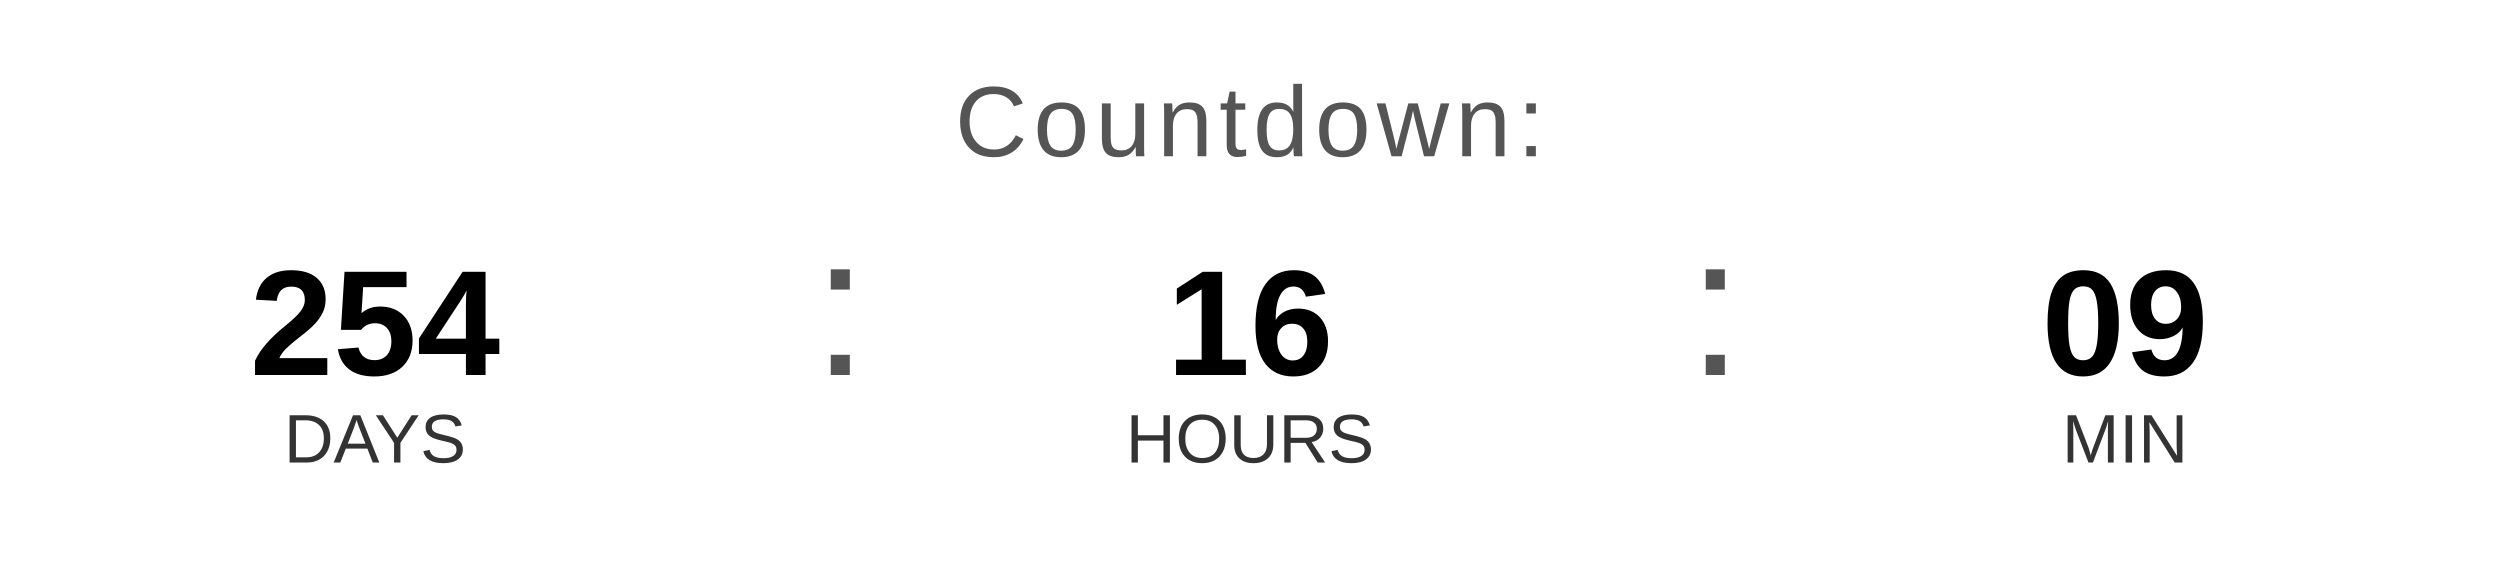
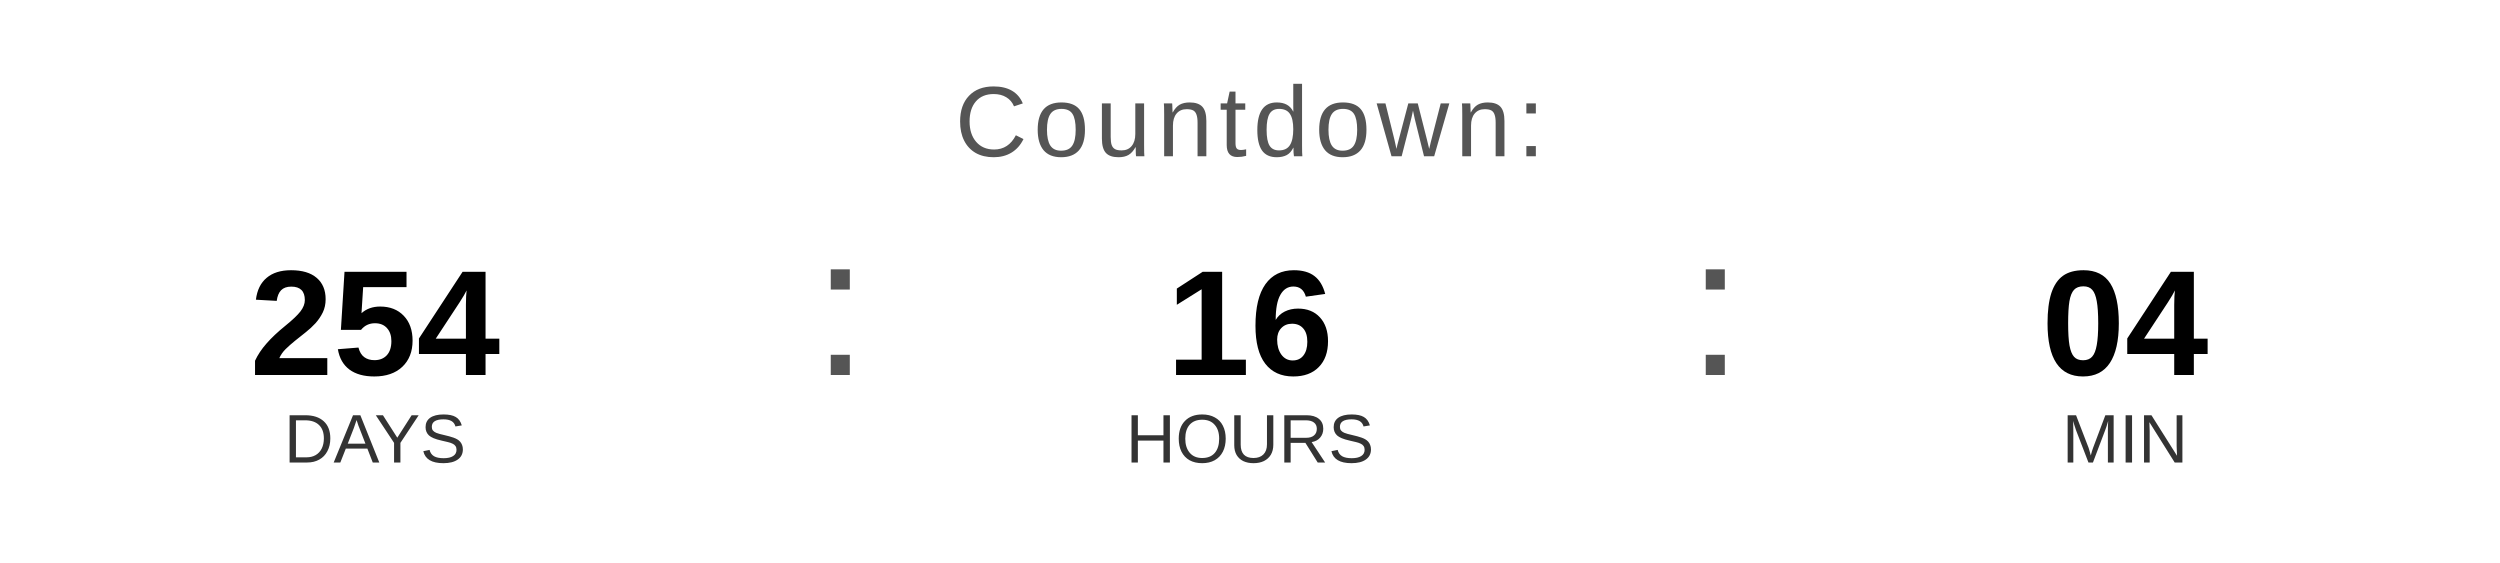
<svg xmlns="http://www.w3.org/2000/svg" width="400" height="90" viewBox="0 0 400 90">
  <text x="200" y="25" font-family="Arial, Helvetica, sans-serif" font-size="16" fill="#555555" text-anchor="middle" letter-spacing="1">
    Countdown:
  </text>
  <text x="60" y="60" font-family="Arial, Helvetica, sans-serif" font-size="24" font-weight="bold" fill="#000000" text-anchor="middle">254</text>
  <text x="60" y="74" font-family="Arial, Helvetica, sans-serif" font-size="11" fill="#333333" text-anchor="middle">DAYS</text>
  <text x="130" y="60" font-family="Arial, sans-serif" font-size="32" fill="#555555">:</text>
  <text x="200" y="60" font-family="Arial, Helvetica, sans-serif" font-size="24" font-weight="bold" fill="#000000" text-anchor="middle">16</text>
  <text x="200" y="74" font-family="Arial, Helvetica, sans-serif" font-size="11" fill="#333333" text-anchor="middle">HOURS</text>
  <text x="270" y="60" font-family="Arial, sans-serif" font-size="32" fill="#555555">:</text>
-   <text x="340" y="60" font-family="Arial, Helvetica, sans-serif" font-size="24" font-weight="bold" fill="#000000" text-anchor="middle">09</text>
+   <text x="340" y="60" font-family="Arial, Helvetica, sans-serif" font-size="24" font-weight="bold" fill="#000000" text-anchor="middle">04</text>
  <text x="340" y="74" font-family="Arial, Helvetica, sans-serif" font-size="11" fill="#333333" text-anchor="middle">MIN</text>
</svg>
